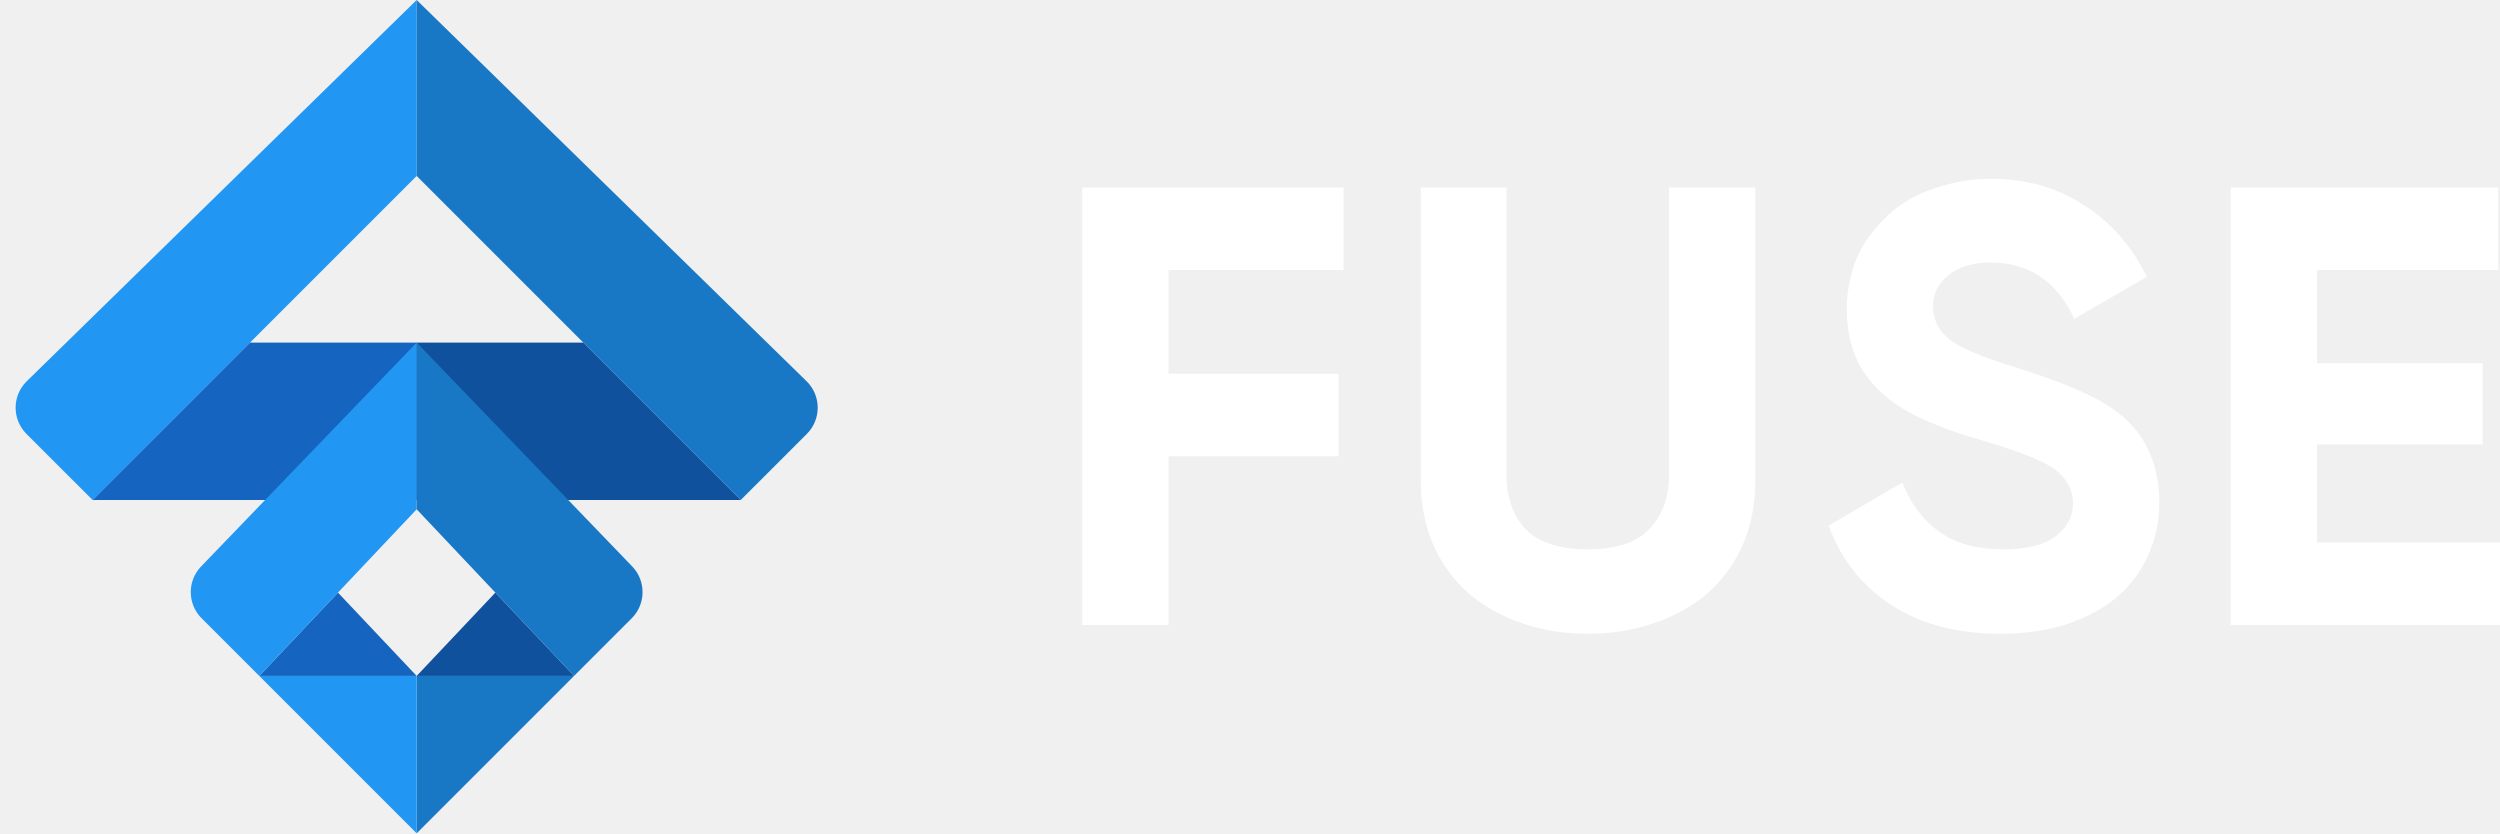
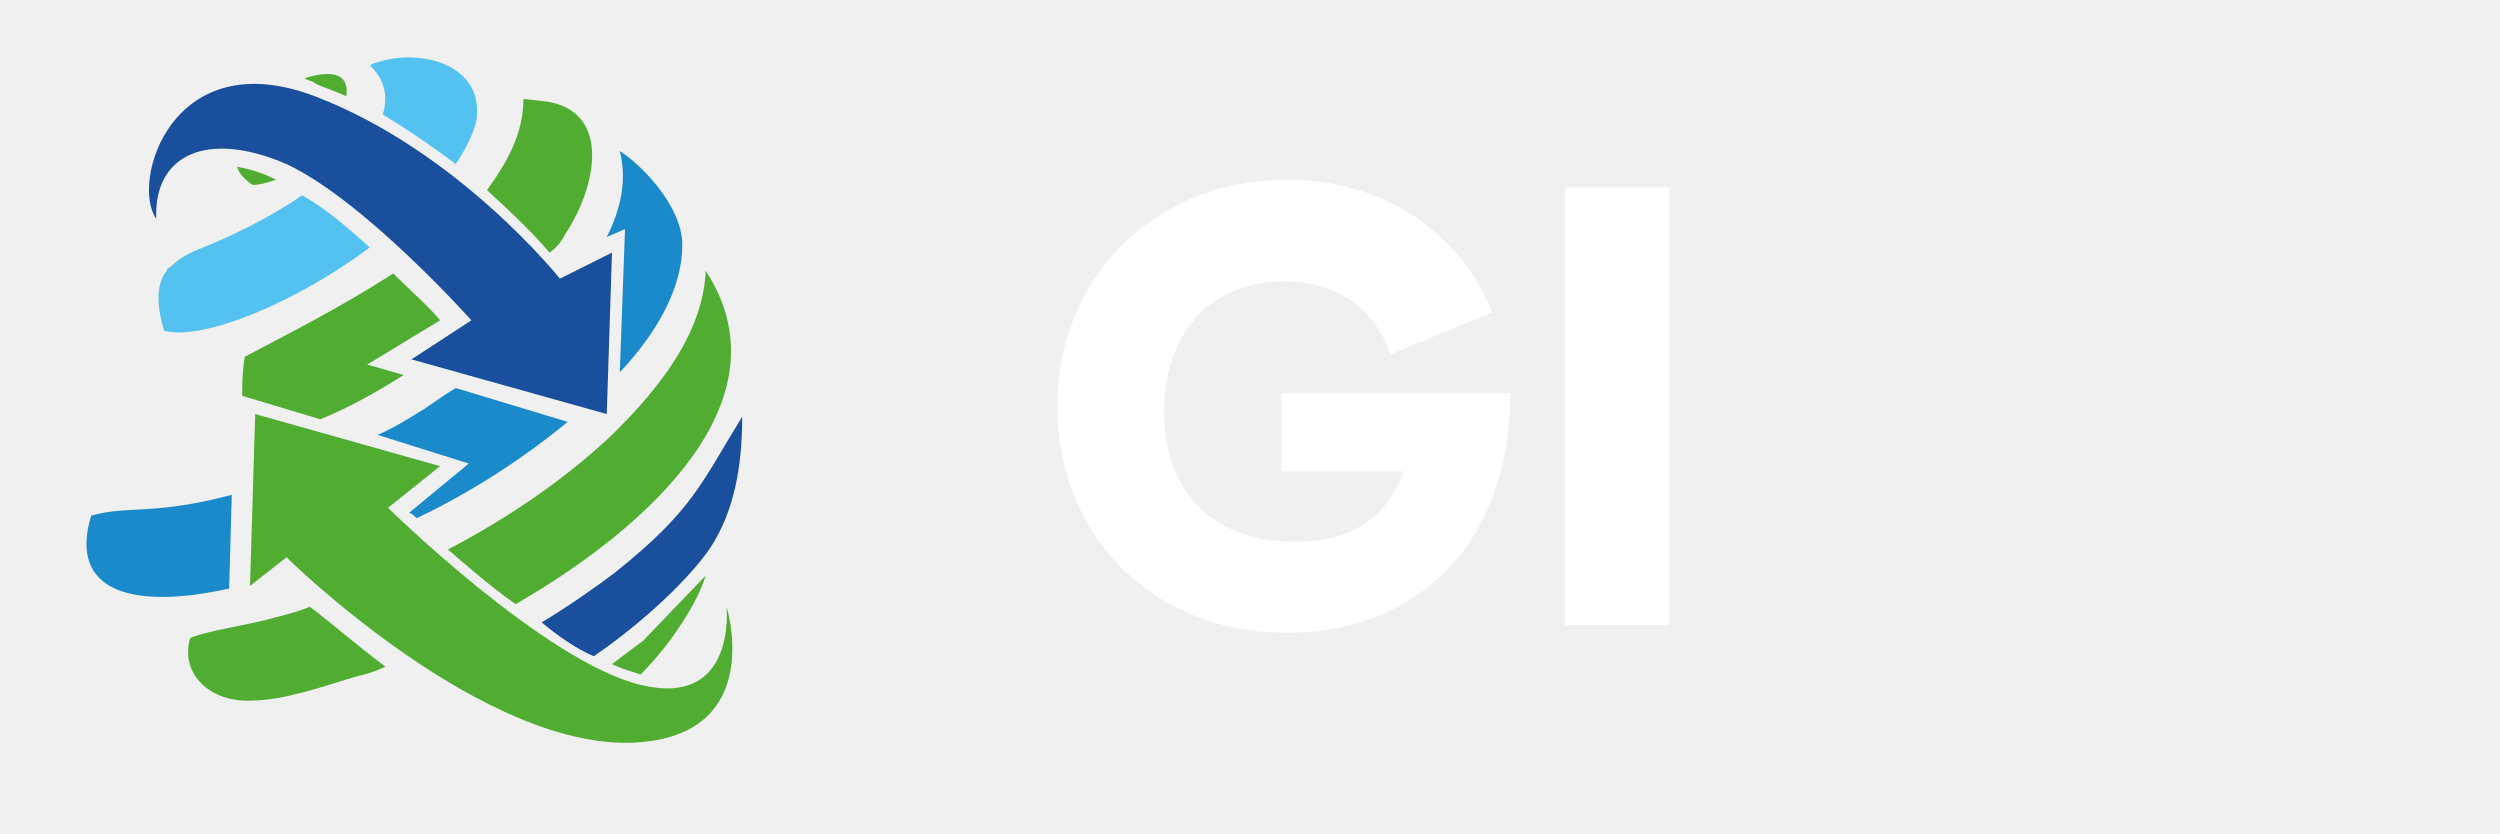
- <svg xmlns="http://www.w3.org/2000/svg" width="96" height="32" viewBox="0 0 96 32" fill="none">
-   <g clip-path="url(#clip0)">
-     <path d="M51.592 10.368H44.872V14.352H51.4V17.52H44.872V24H41.56V7.2H51.592V10.368ZM60.969 24.336C60.073 24.336 59.225 24.2 58.425 23.928C57.641 23.656 56.961 23.272 56.385 22.776C55.809 22.264 55.361 21.648 55.041 20.928C54.721 20.192 54.561 19.384 54.561 18.504V7.2H57.849V18.24C57.849 19.104 58.097 19.8 58.593 20.328C59.105 20.84 59.897 21.096 60.969 21.096C62.041 21.096 62.825 20.84 63.321 20.328C63.833 19.8 64.089 19.104 64.089 18.24V7.2H67.401V18.504C67.401 19.384 67.241 20.192 66.921 20.928C66.601 21.648 66.153 22.264 65.577 22.776C65.001 23.272 64.313 23.656 63.513 23.928C62.729 24.2 61.881 24.336 60.969 24.336ZM76.821 24.336C75.157 24.336 73.757 23.968 72.621 23.232C71.485 22.48 70.685 21.464 70.221 20.184L73.053 18.528C73.357 19.328 73.829 19.96 74.469 20.424C75.109 20.872 75.925 21.096 76.917 21.096C77.829 21.096 78.501 20.928 78.933 20.592C79.381 20.256 79.605 19.832 79.605 19.32C79.605 18.872 79.413 18.472 79.029 18.12C78.645 17.768 77.629 17.352 75.981 16.872C74.829 16.536 73.901 16.168 73.197 15.768C72.493 15.368 71.933 14.848 71.517 14.208C71.117 13.568 70.917 12.784 70.917 11.856C70.917 11.296 71.013 10.728 71.205 10.152C71.413 9.56 71.781 8.992 72.309 8.448C72.837 7.904 73.477 7.504 74.229 7.248C74.981 6.992 75.717 6.864 76.437 6.864C77.797 6.864 78.989 7.2 80.013 7.872C81.053 8.528 81.861 9.448 82.437 10.632L79.653 12.24C78.981 10.8 77.909 10.08 76.437 10.08C75.765 10.08 75.229 10.24 74.829 10.56C74.429 10.88 74.229 11.28 74.229 11.76C74.229 12.272 74.437 12.696 74.853 13.032C75.285 13.368 76.141 13.728 77.421 14.112C78.989 14.608 80.125 15.072 80.829 15.504C81.549 15.936 82.077 16.472 82.413 17.112C82.749 17.752 82.917 18.472 82.917 19.272C82.917 20.04 82.765 20.744 82.461 21.384C82.173 22.008 81.757 22.544 81.213 22.992C80.669 23.424 80.021 23.76 79.269 24C78.517 24.224 77.701 24.336 76.821 24.336ZM88.972 20.832H96.052V24H85.66V7.2H95.932V10.368H88.972V13.944H95.332V17.064H88.972V20.832Z" fill="white" />
-     <path d="M16 6.756V0L1.028 14.639C0.462 15.192 0.457 16.102 1.017 16.662L3.556 19.2" fill="#2196F3" />
-     <path d="M16 6.756V0L30.972 14.639C31.538 15.192 31.543 16.102 30.983 16.662L28.444 19.2" fill="#1878C6" />
-     <path d="M3.556 19.2L9.6 13.156H16V19.2" fill="#1565C0" />
-     <path d="M28.444 19.2L22.4 13.156H16V19.2" fill="#10519D" />
-     <path d="M16 25.956H9.956L12.978 22.756L16 25.956Z" fill="#1565C0" />
-     <path d="M16 32L22.044 25.956L16 25.956V32Z" fill="#1878C6" />
-     <path d="M16 32L9.956 25.956H16V32Z" fill="#2196F3" />
-     <path d="M16 25.956H22.044L19.022 22.756L16 25.956Z" fill="#10519D" />
-     <path d="M7.724 21.75C7.186 22.308 7.194 23.194 7.742 23.742L9.956 25.956L16 19.556V13.156" fill="#2196F3" />
-     <path d="M24.276 21.75C24.814 22.308 24.806 23.194 24.258 23.742L22.044 25.956L16 19.556V13.156" fill="#1878C6" />
+ <svg xmlns="http://www.w3.org/2000/svg" version="1.1" id="Layer_1" x="0px" y="0px" viewBox="0 0 96 32" style="enable-background:new 0 0 96 32;" xml:space="preserve">
+   <style type="text/css">
+ 	.st0{fill-rule:evenodd;clip-rule:evenodd;fill:#1A8ACB;}
+ 	.st1{fill-rule:evenodd;clip-rule:evenodd;fill:#51AD32;}
+ 	.st2{fill-rule:evenodd;clip-rule:evenodd;fill:#54C2F0;}
+ 	.st3{fill-rule:evenodd;clip-rule:evenodd;fill:#194F9C;}
+ 	.st4{fill:#194F9C;}
+ 	.st5{fill:#51AD32;}
+ 	.st6{fill:#FFFFFF;}
+ </style>
+   <g>
+     <path class="st0" d="M3.5,19.8c1.4-0.4,2.4,0,5.4-0.8l-0.1,3.6C5.2,23.4,2.6,22.8,3.5,19.8" />
+     <path class="st0" d="M21.8,16.2c-1.7,1.4-3.7,2.7-5.8,3.7c-0.1-0.1-0.2-0.2-0.3-0.2l2.3-1.9l-3.5-1.1c0.7-0.3,1.3-0.7,1.8-1   c0.3-0.2,0.7-0.5,1.2-0.8L21.8,16.2z" />
+     <path class="st0" d="M23.8,14.3L24,8.8l-0.7,0.3c0.5-1,0.8-2.1,0.5-3.3c0.8,0.5,2.4,2.1,2.4,3.6C26.2,11,25.3,12.7,23.8,14.3" />
+     <path class="st1" d="M11.9,23.3c0.8,0.6,1.7,1.4,2.9,2.3c-0.4,0.2-0.8,0.3-1.2,0.4c-1,0.3-2.7,0.9-3.9,0.9c-1.6,0.1-2.8-1-2.4-2.4   c0.7-0.3,2.3-0.5,3.3-0.8C11,23.6,11.4,23.5,11.9,23.3" />
+     <path class="st1" d="M19.8,23.2c-1-0.7-1.9-1.5-2.6-2.1c2.3-1.2,4.5-2.7,6.3-4.4c0.1-0.1,0.2-0.2,0.2-0.2c1.9-1.9,3.3-3.9,3.4-6.1   C30.3,15.3,25,20.2,19.8,23.2" />
+     <path class="st1" d="M14.1,14l1.4,0.4c-1.1,0.7-2.2,1.3-3.2,1.7l-3-0.9c0-0.4,0-0.9,0.1-1.5c1.5-0.8,3.7-1.9,5.7-3.2   c0.7,0.7,1.4,1.3,1.8,1.8L14.1,14z" />
+     <path class="st1" d="M21.7,9c-0.1,0.2-0.3,0.5-0.6,0.7c-0.5-0.6-1.3-1.4-2.4-2.4c0.8-1.1,1.4-2.2,1.4-3.5L21,3.9   C23.5,4.3,22.9,7.2,21.7,9" />
+     <path class="st2" d="M11.6,7.5c0.9,0.5,1.7,1.2,2.6,2c-2.8,2.1-6.4,3.6-7.9,3.2c-0.3-1-0.3-1.8,0.1-2.3c0-0.1,0.1-0.1,0.2-0.2   c0.3-0.3,0.7-0.5,1.2-0.7C8.8,9.1,10.3,8.4,11.6,7.5" />
+     <path class="st2" d="M18.3,4.6c-0.1,0.5-0.4,1.1-0.8,1.7c-0.8-0.6-1.8-1.3-2.8-1.9c0.2-0.7,0.1-1.3-0.5-1.9   C15.8,1.8,18.6,2.3,18.3,4.6" />
+     <path class="st3" d="M27.3,21c-0.8,1.2-2.6,2.9-4.5,4.2c-0.7-0.3-1.4-0.8-2-1.3c1-0.6,2-1.3,2.8-1.9c3-2.4,3.3-3.4,4.9-6   C28.5,17.9,28.2,19.6,27.3,21" />
+     <path class="st1" d="M9.1,6.4c0.5,0.1,0.9,0.2,1.5,0.5c-0.3,0.1-0.6,0.2-0.9,0.2C9.4,6.9,9.2,6.7,9.1,6.4" />
+     <path class="st1" d="M13.3,3.7c-0.4-0.2-0.8-0.3-1.2-0.5C12,3.1,11.8,3.1,11.7,3C13,2.6,13.4,3,13.3,3.7" />
+     <path class="st1" d="M27.1,22.1c-0.3,1-1.3,2.6-2.5,3.8c0,0,0,0,0,0c-0.3-0.1-0.7-0.2-1.1-0.4c0.4-0.3,0.8-0.6,1.2-0.9L27.1,22.1z" />
+     <path class="st4" d="M23.3,15.9l-7.5-2.1l2.3-1.5c0,0-4.1-4.6-7.1-6C8,5,5.9,5.9,6,8.4C5,7,6.6,1.6,12.1,3.7c5.5,2.1,9.4,7,9.4,7   l2-1L23.3,15.9z" />
+     <path class="st5" d="M9.8,15.9l-0.2,6.6l1.4-1.1c0,0,7.7,7.6,13.6,7.1c4.8-0.4,3.3-5.2,3.3-5.2s0.4,3.9-3.3,3   c-3.7-0.9-9.7-6.8-9.7-6.8l2-1.6L9.8,15.9z" />
  </g>
-   <defs>
-     <clipPath id="clip0">
-       <rect width="96" height="32" fill="white" />
-     </clipPath>
-   </defs>
+   <g>
+     <path class="st6" d="M49.4,24.3c-5.1,0-8.8-3.7-8.8-8.7c0-5,3.8-8.7,8.8-8.7c4.2,0,6.9,2.5,7.9,5.1l-3.9,1.6   c-0.6-1.7-2-2.8-4.1-2.8c-2.8,0-4.6,2-4.6,5c0,3,1.8,5,5,5c2.1,0,3.5-0.8,4.2-2.7h-4.7v-3H58C58,21,54.3,24.3,49.4,24.3z" />
+     <path class="st6" d="M60.1,7.2h4V24h-4V7.2z" />
+   </g>
</svg>
